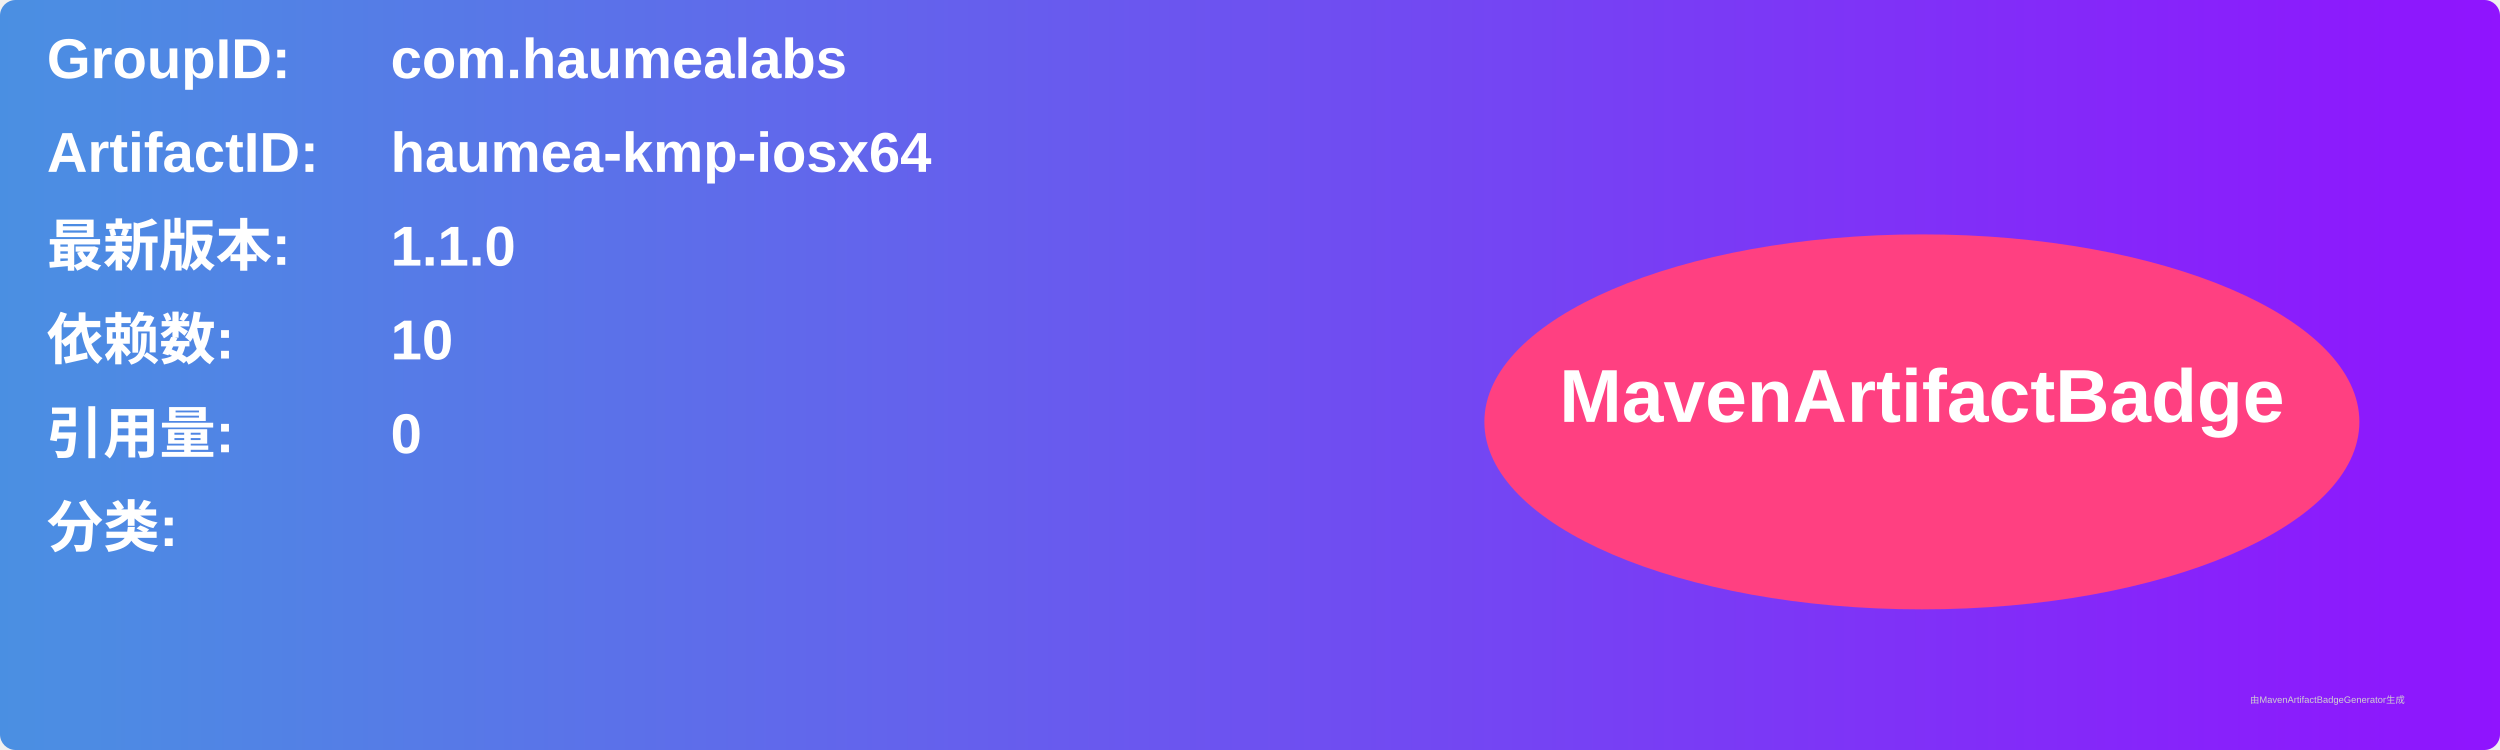
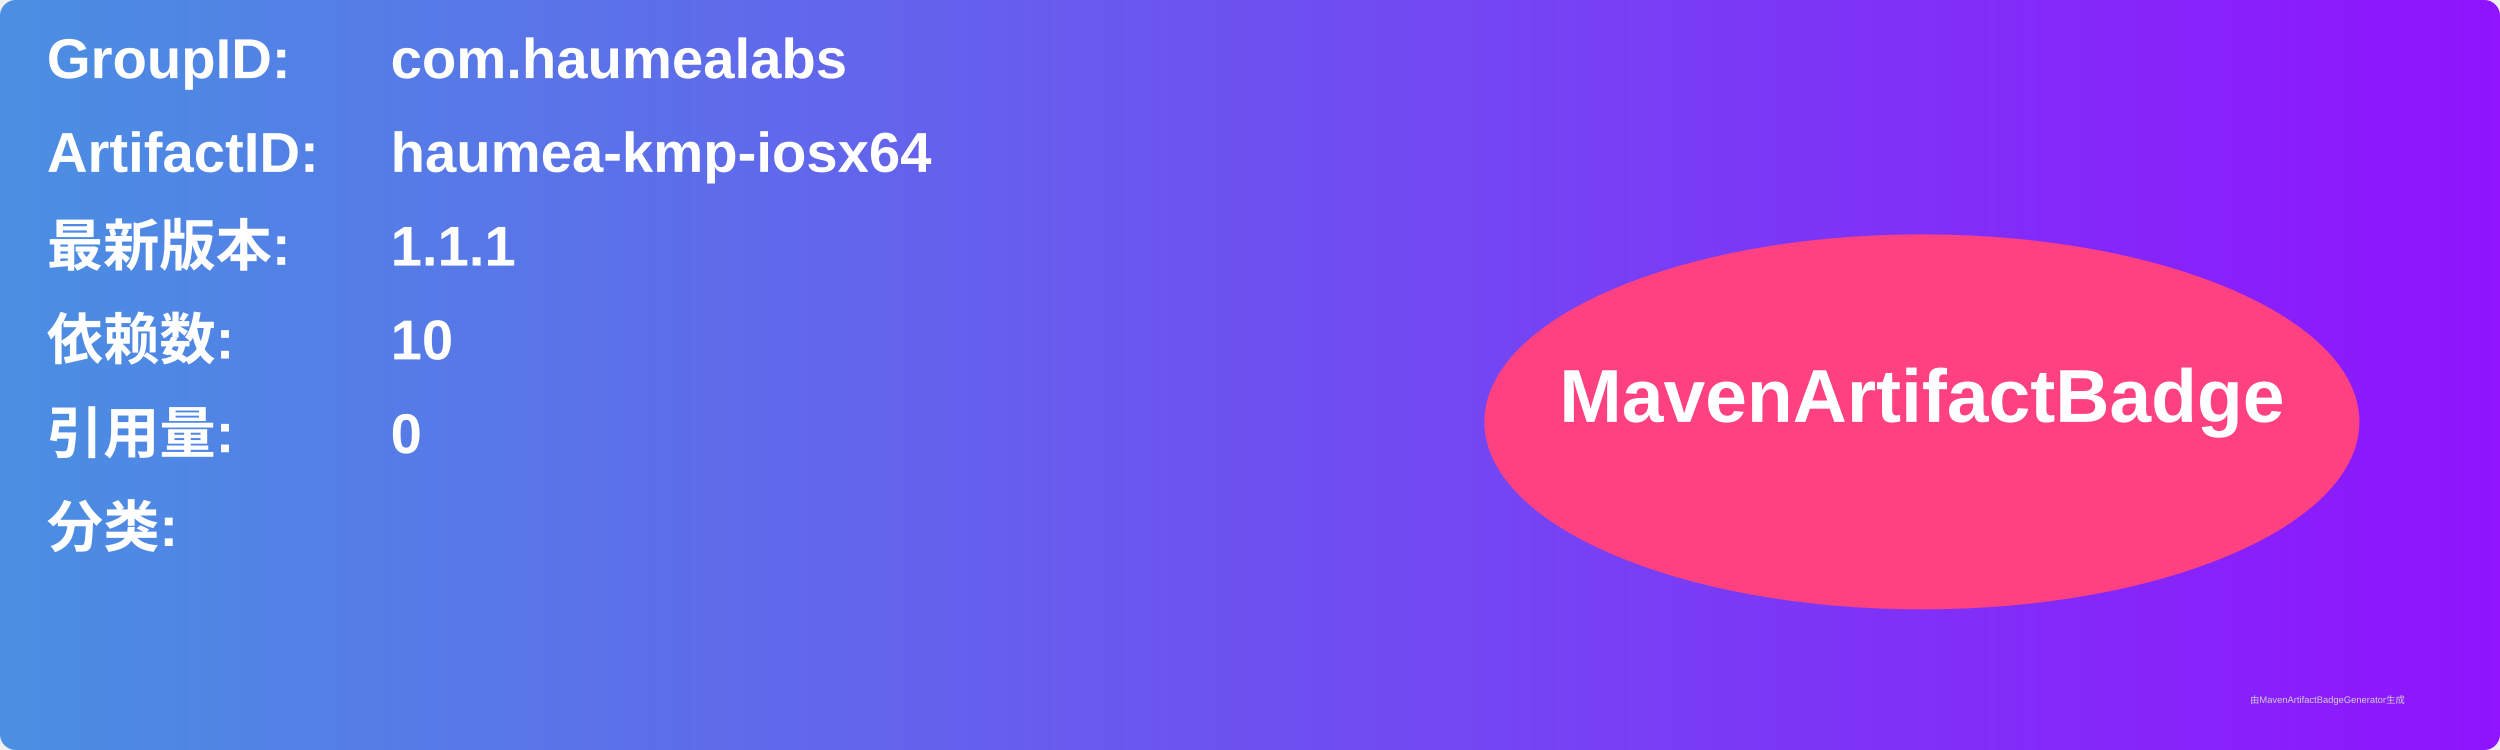
<svg xmlns="http://www.w3.org/2000/svg" width="800" height="240" viewBox="0 0 800 240">
  <linearGradient id="grad" x1="0%" y1="0%" x2="100%" y2="0%">
    <stop offset="0%" stop-color="#4a90e2" />
    <stop offset="100%" stop-color="#9013fe" />
  </linearGradient>
  <rect width="100%" height="100%" rx="5" ry="5" fill="url(#grad)" />
  <g transform="translate(15, 15)">
    <text x="0" y="10" font-family="Arial" font-size="18" fill="white" font-weight="bold" width="260">GroupID:</text>
    <text x="110" y="10" font-family="Arial" font-size="18" fill="white" font-weight="bold" width="460">com.haumealabs</text>
    <text x="0" y="40" font-family="Arial" font-size="18" fill="white" font-weight="bold" width="260">ArtifactID:</text>
    <text x="110" y="40" font-family="Arial" font-size="18" fill="white" font-weight="bold" width="460">haumea-kmp-iosx64</text>
    <text x="0" y="70" font-family="Arial" font-size="18" fill="white" font-weight="bold">最新版本:</text>
    <text x="110" y="70" font-family="Arial" font-size="18" fill="white" font-weight="bold">
-       <tspan font-weight="bold">1.1.0</tspan>
+       <tspan font-weight="bold">1.1.1</tspan>
    </text>
    <text x="0" y="100" font-family="Arial" font-size="18" fill="white" font-weight="bold">依赖数: </text>
    <text x="110" y="100" font-family="Arial" font-size="18" fill="white">
      <tspan font-weight="bold">10</tspan>
    </text>
    <text x="0" y="130" font-family="Arial" font-size="18" fill="white" font-weight="bold">引用量: </text>
    <text x="110" y="130" font-family="Arial" font-size="18" fill="white">
      <tspan font-weight="bold">0</tspan>
    </text>
    <text x="0" y="160" font-family="Arial" font-size="18" fill="white" font-weight="bold">分类:</text>
    <text x="10" y="190" font-family="Arial" font-size="10" fill="white">
      <tspan font-weight="bold" />
    </text>
    <ellipse cx="600" cy="120" rx="140" ry="60" fill="#ff4081" />
    <text x="600" y="120" text-anchor="middle" font-family="Arial" font-size="24" fill="white" font-weight="bold">MavenArtifactBadge</text>
  </g>
  <text x="720" y="225" font-family="Arial" font-size="3" fill="#d0d0d0">由MavenArtifactBadgeGenerator生成</text>
</svg>
